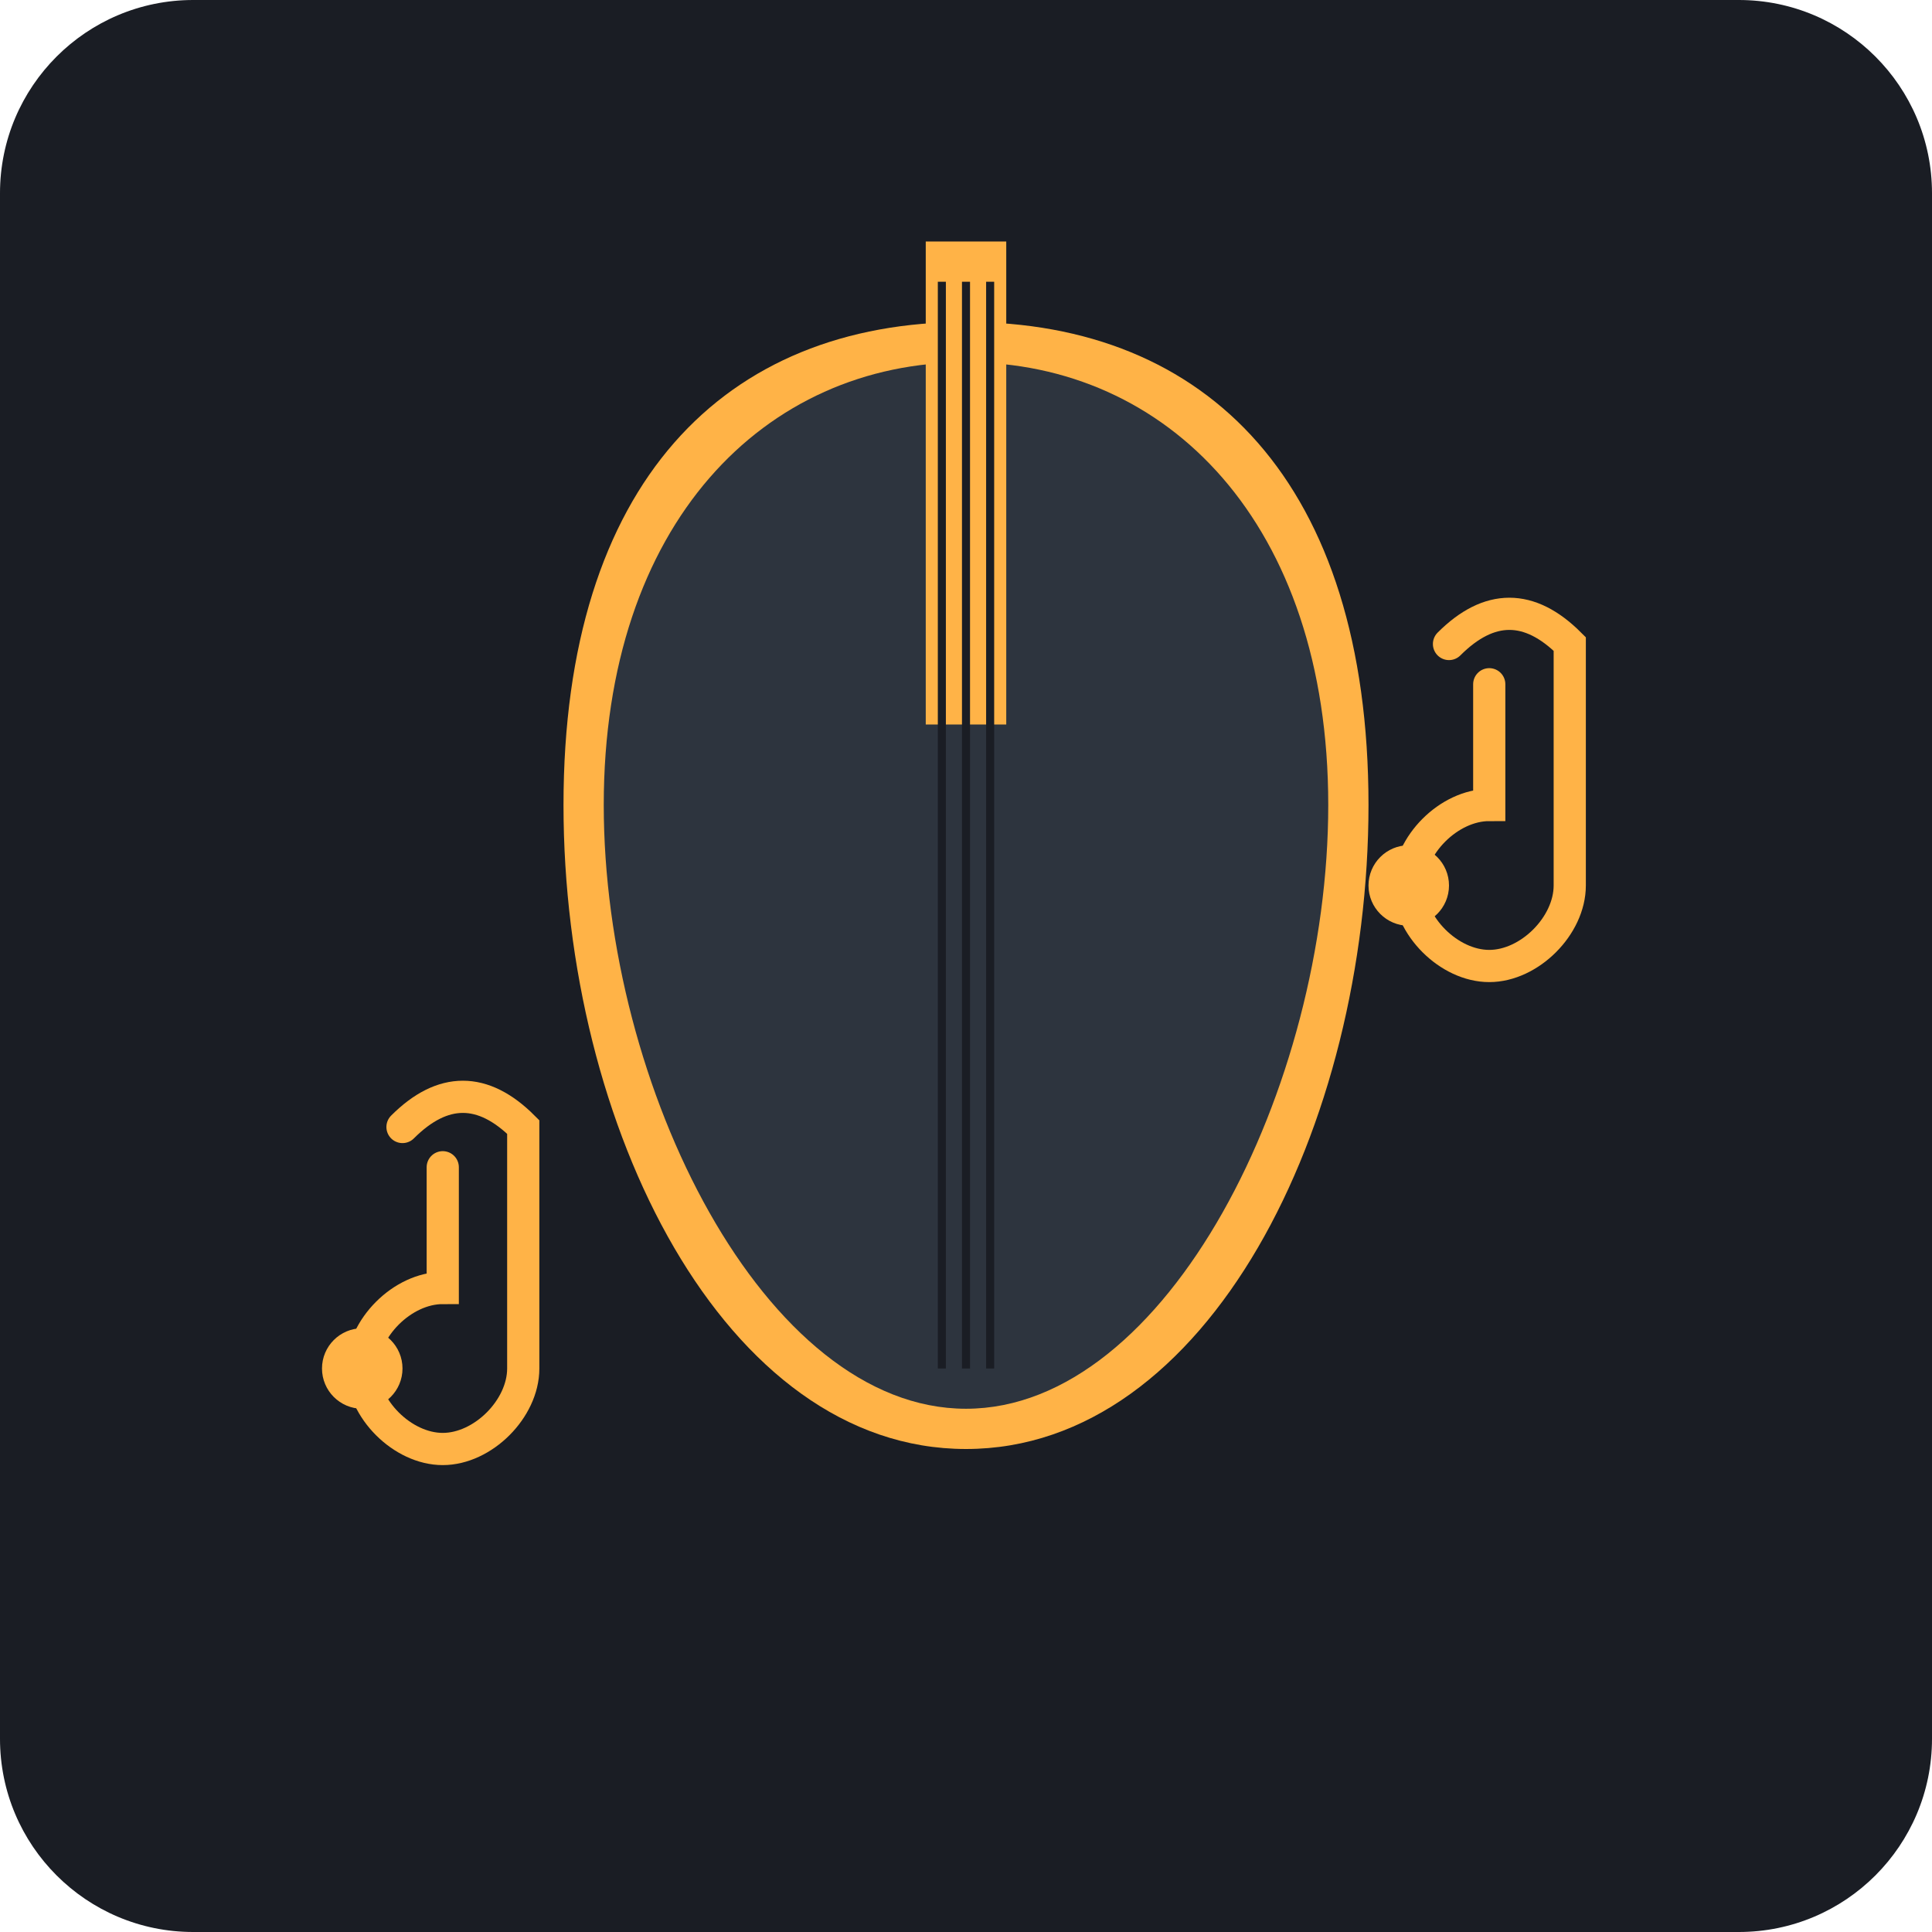
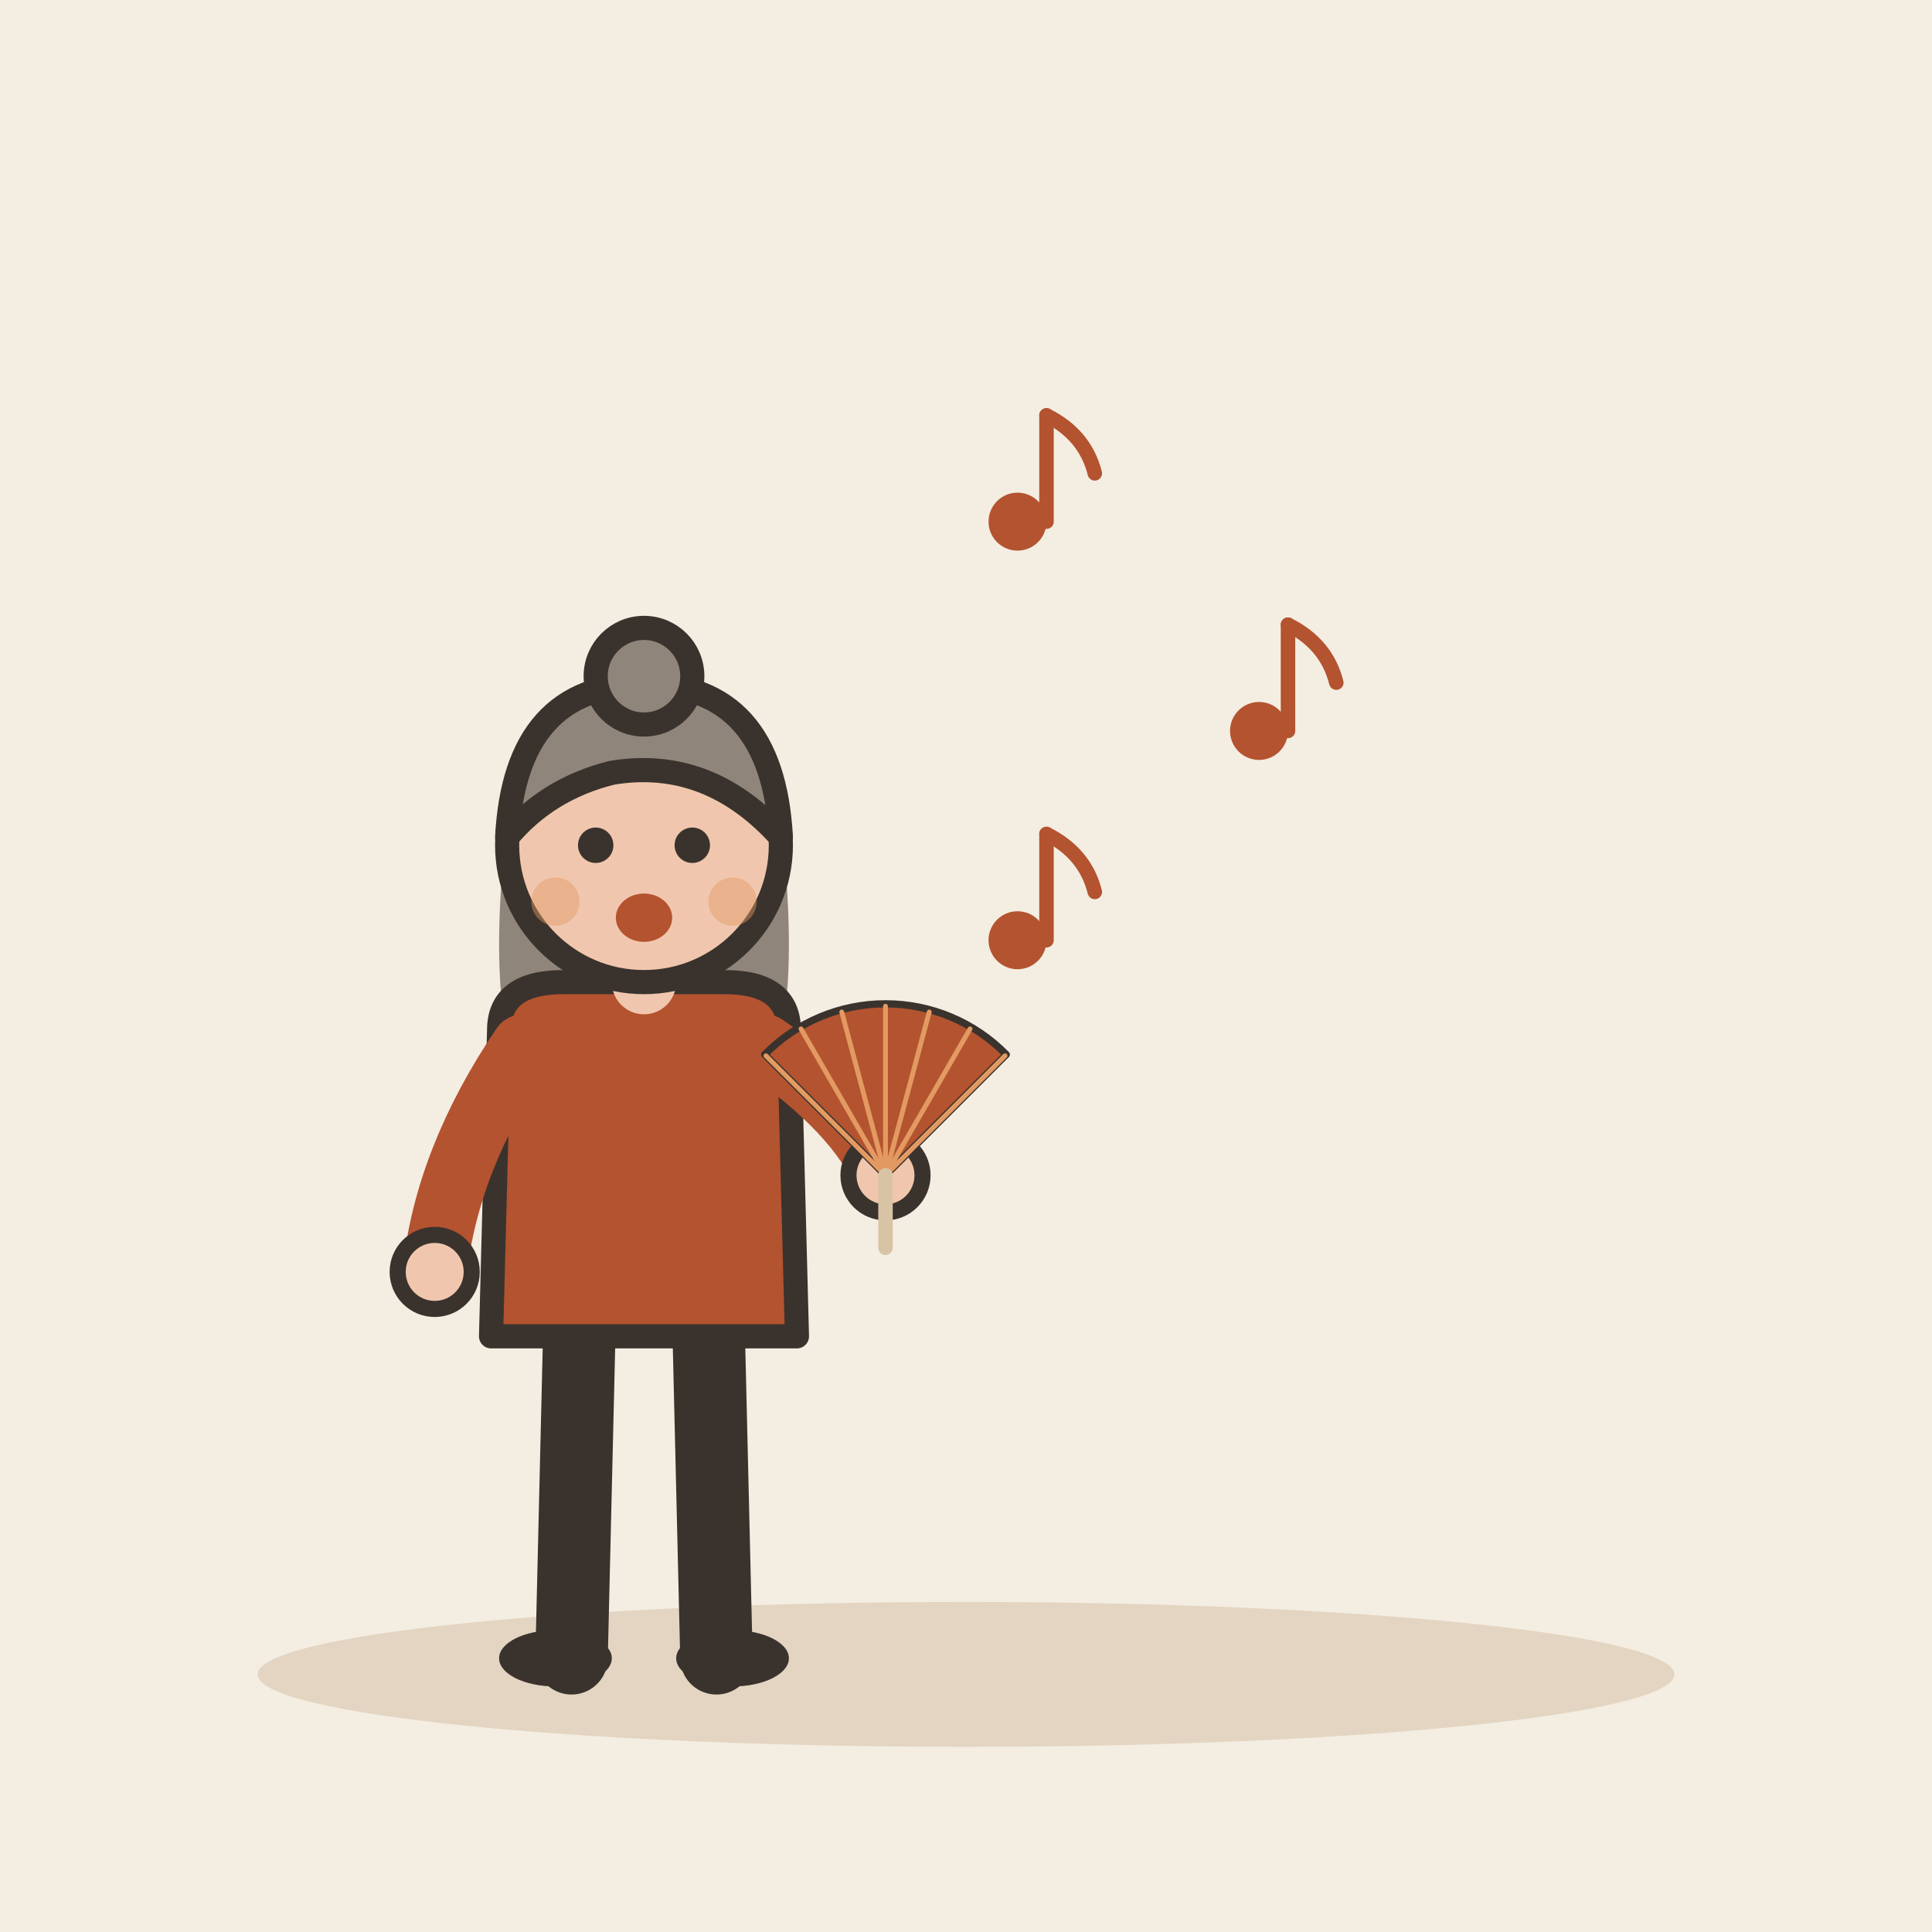
- <svg xmlns="http://www.w3.org/2000/svg" viewBox="0 0 240 240">
-   <rect width="240" height="240" rx="24" fill="#1A1D24" />
-   <path d="M120 40C90 40 70 60 70 100C70 140 90 180 120 180C150 180 170 140 170 100C170 60 150 40 120 40Z" fill="#FFB347" />
-   <path d="M120 45C95 45 75 65 75 100C75 135 95 175 120 175C145 175 165 135 165 100C165 65 145 45 120 45Z" fill="#2D343E" />
-   <rect x="115" y="30" width="10" height="60" fill="#FFB347" />
-   <line x1="117" y1="35" x2="117" y2="170" stroke="#1A1D24" stroke-width="1" />
-   <line x1="120" y1="35" x2="120" y2="170" stroke="#1A1D24" stroke-width="1" />
-   <line x1="123" y1="35" x2="123" y2="170" stroke="#1A1D24" stroke-width="1" />
-   <path d="M180 80C185 75 190 75 195 80L195 110C195 115 190 120 185 120C180 120 175 115 175 110C175 105 180 100 185 100L185 85" fill="none" stroke="#FFB347" stroke-width="4" stroke-linecap="round" />
-   <circle cx="175" cy="110" r="5" fill="#FFB347" />
-   <path d="M50 140C55 135 60 135 65 140L65 170C65 175 60 180 55 180C50 180 45 175 45 170C45 165 50 160 55 160L55 145" fill="none" stroke="#FFB347" stroke-width="4" stroke-linecap="round" />
-   <circle cx="45" cy="170" r="5" fill="#FFB347" />
+ <svg xmlns="http://www.w3.org/2000/svg" viewBox="0 0 240 240" data-style="editorial">
+   <rect width="240" height="240" fill="#F4EDE2" />
+   <ellipse cx="120" cy="208" rx="88" ry="9" fill="#E3D5C1" />
+   <g transform="translate(80 206)">
+     <path d="M-8 -42L-9 0" stroke="#3A332D" stroke-width="9" stroke-linecap="round" fill="none" />
+     <path d="M8 -42L9 0" stroke="#3A332D" stroke-width="9" stroke-linecap="round" fill="none" />
+     <ellipse cx="-11" cy="0" rx="7" ry="3.5" fill="#3A332D" />
+     <ellipse cx="11" cy="0" rx="7" ry="3.5" fill="#3A332D" />
+     <path d="M-17 -104Q-20 -78 -14 -70L-6 -78L6 -78L14 -70Q20 -78 17 -104Z" fill="#8F857A" />
+     <path d="M-18 -78Q-18 -84 -10 -84L10 -84Q18 -84 18 -78L19 -40L-19 -40Z" fill="#B4532F" stroke="#3A332D" stroke-width="3" stroke-linecap="round" stroke-linejoin="round" />
+     <path d="M-15 -76Q-24.5 -62 -26 -48" fill="none" stroke="#B4532F" stroke-width="8" stroke-linecap="round" stroke-linejoin="round" />
+     <circle cx="-26" cy="-48" r="4.6" fill="#F0C7AE" stroke="#3A332D" stroke-linecap="round" stroke-linejoin="round" stroke-width="2" />
+     <path d="M15 -76Q26.5 -68 30 -60" fill="none" stroke="#B4532F" stroke-width="8" stroke-linecap="round" stroke-linejoin="round" />
+     <circle cx="30" cy="-60" r="4.6" fill="#F0C7AE" stroke="#3A332D" stroke-linecap="round" stroke-linejoin="round" stroke-width="2" />
+     <path d="M0 -84L0 -88" stroke="#F0C7AE" stroke-width="8" stroke-linecap="round" fill="none" />
+     <circle cx="0" cy="-101" r="17" fill="#F0C7AE" stroke="#3A332D" stroke-width="3" stroke-linecap="round" stroke-linejoin="round" />
+     <path d="M-17 -102Q-16 -121 0 -121Q16 -121 17 -102Q8 -112 -4 -110Q-12 -108 -17 -102Z" fill="#8F857A" stroke="#3A332D" stroke-width="3" stroke-linecap="round" stroke-linejoin="round" />
+     <circle cx="0" cy="-122" r="6" fill="#8F857A" stroke="#3A332D" stroke-width="3" stroke-linecap="round" stroke-linejoin="round" />
+     <circle cx="-6" cy="-101" r="2.2" fill="#3A332D" />
+     <circle cx="6" cy="-101" r="2.2" fill="#3A332D" />
+     <ellipse cx="0" cy="-92" rx="3.5" ry="3" fill="#B4532F" />
+     <circle cx="-11" cy="-94" r="3" fill="#E39A62" opacity="0.45" />
+     <circle cx="11" cy="-94" r="3" fill="#E39A62" opacity="0.45" />
+     <g transform="translate(30 -60) scale(0.3 0.3)">
+       <path d="M0 0L-50 -50A70 70 0 0 1 50 -50Z" fill="#B4532F" stroke="#3A332D" stroke-width="3" stroke-linecap="round" stroke-linejoin="round" />
+       <path d="M0 0L-49.498 -49.498" stroke="#E39A62" stroke-width="2" stroke-linecap="round" fill="none" />
+       <path d="M0 0L-35 -60.622" stroke="#E39A62" stroke-width="2" stroke-linecap="round" fill="none" />
+       <path d="M0 0L-18.117 -67.615" stroke="#E39A62" stroke-width="2" stroke-linecap="round" fill="none" />
+       <path d="M0 0L4.28626e-15 -70" stroke="#E39A62" stroke-width="2" stroke-linecap="round" fill="none" />
+       <path d="M0 0L18.117 -67.615" stroke="#E39A62" stroke-width="2" stroke-linecap="round" fill="none" />
+       <path d="M0 0L35 -60.622" stroke="#E39A62" stroke-width="2" stroke-linecap="round" fill="none" />
+       <path d="M0 0L49.498 -49.498" stroke="#E39A62" stroke-width="2" stroke-linecap="round" fill="none" />
+       <path d="M0 0L0 30" stroke="#D8C3A5" stroke-width="6" stroke-linecap="round" fill="none" />
+     </g>
+   </g>
+   <g transform="translate(130 60) scale(0.6 0.6)">
+     <circle cx="-6" cy="8" r="6" fill="#B4532F" />
+     <path d="M0 8L0 -14" stroke="#B4532F" stroke-width="3" stroke-linecap="round" fill="none" />
+     <path d="M0 -14Q8 -10 10 -2" fill="none" stroke="#B4532F" stroke-width="3" stroke-linecap="round" stroke-linejoin="round" />
+   </g>
+   <g transform="translate(160 86) scale(0.6 0.6)">
+     <circle cx="-6" cy="8" r="6" fill="#B4532F" />
+     <path d="M0 8L0 -14" stroke="#B4532F" stroke-width="3" stroke-linecap="round" fill="none" />
+     <path d="M0 -14Q8 -10 10 -2" fill="none" stroke="#B4532F" stroke-width="3" stroke-linecap="round" stroke-linejoin="round" />
+   </g>
+   <g transform="translate(130 112) scale(0.6 0.6)">
+     <circle cx="-6" cy="8" r="6" fill="#B4532F" />
+     <path d="M0 8L0 -14" stroke="#B4532F" stroke-width="3" stroke-linecap="round" fill="none" />
+     <path d="M0 -14Q8 -10 10 -2" fill="none" stroke="#B4532F" stroke-width="3" stroke-linecap="round" stroke-linejoin="round" />
+   </g>
</svg>
